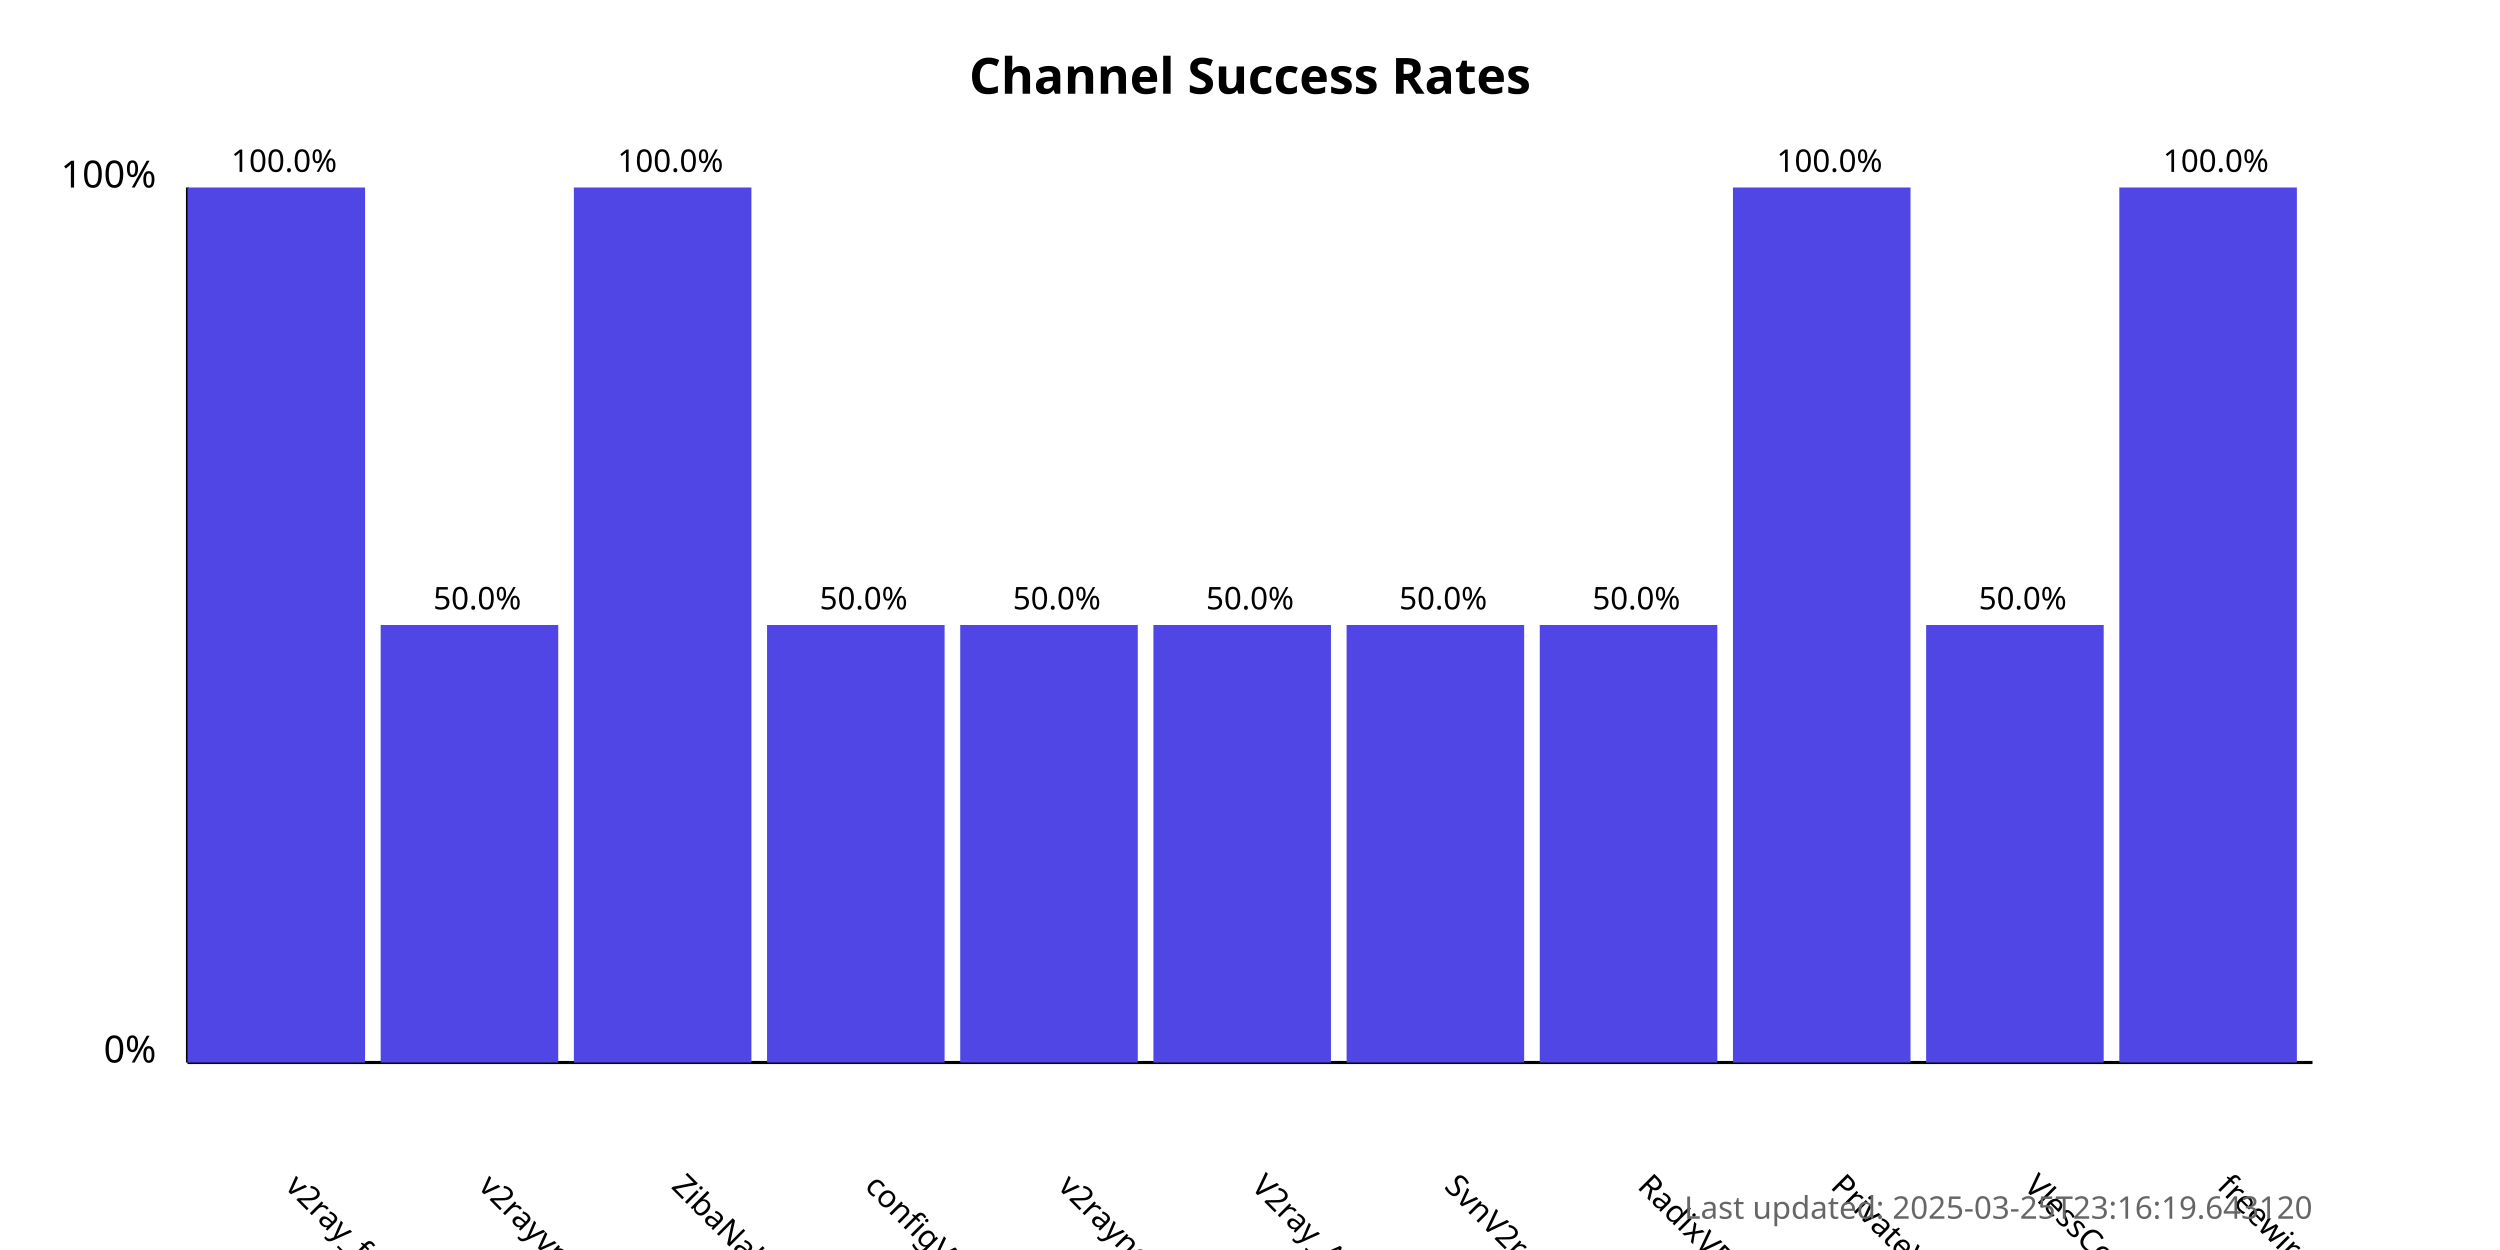
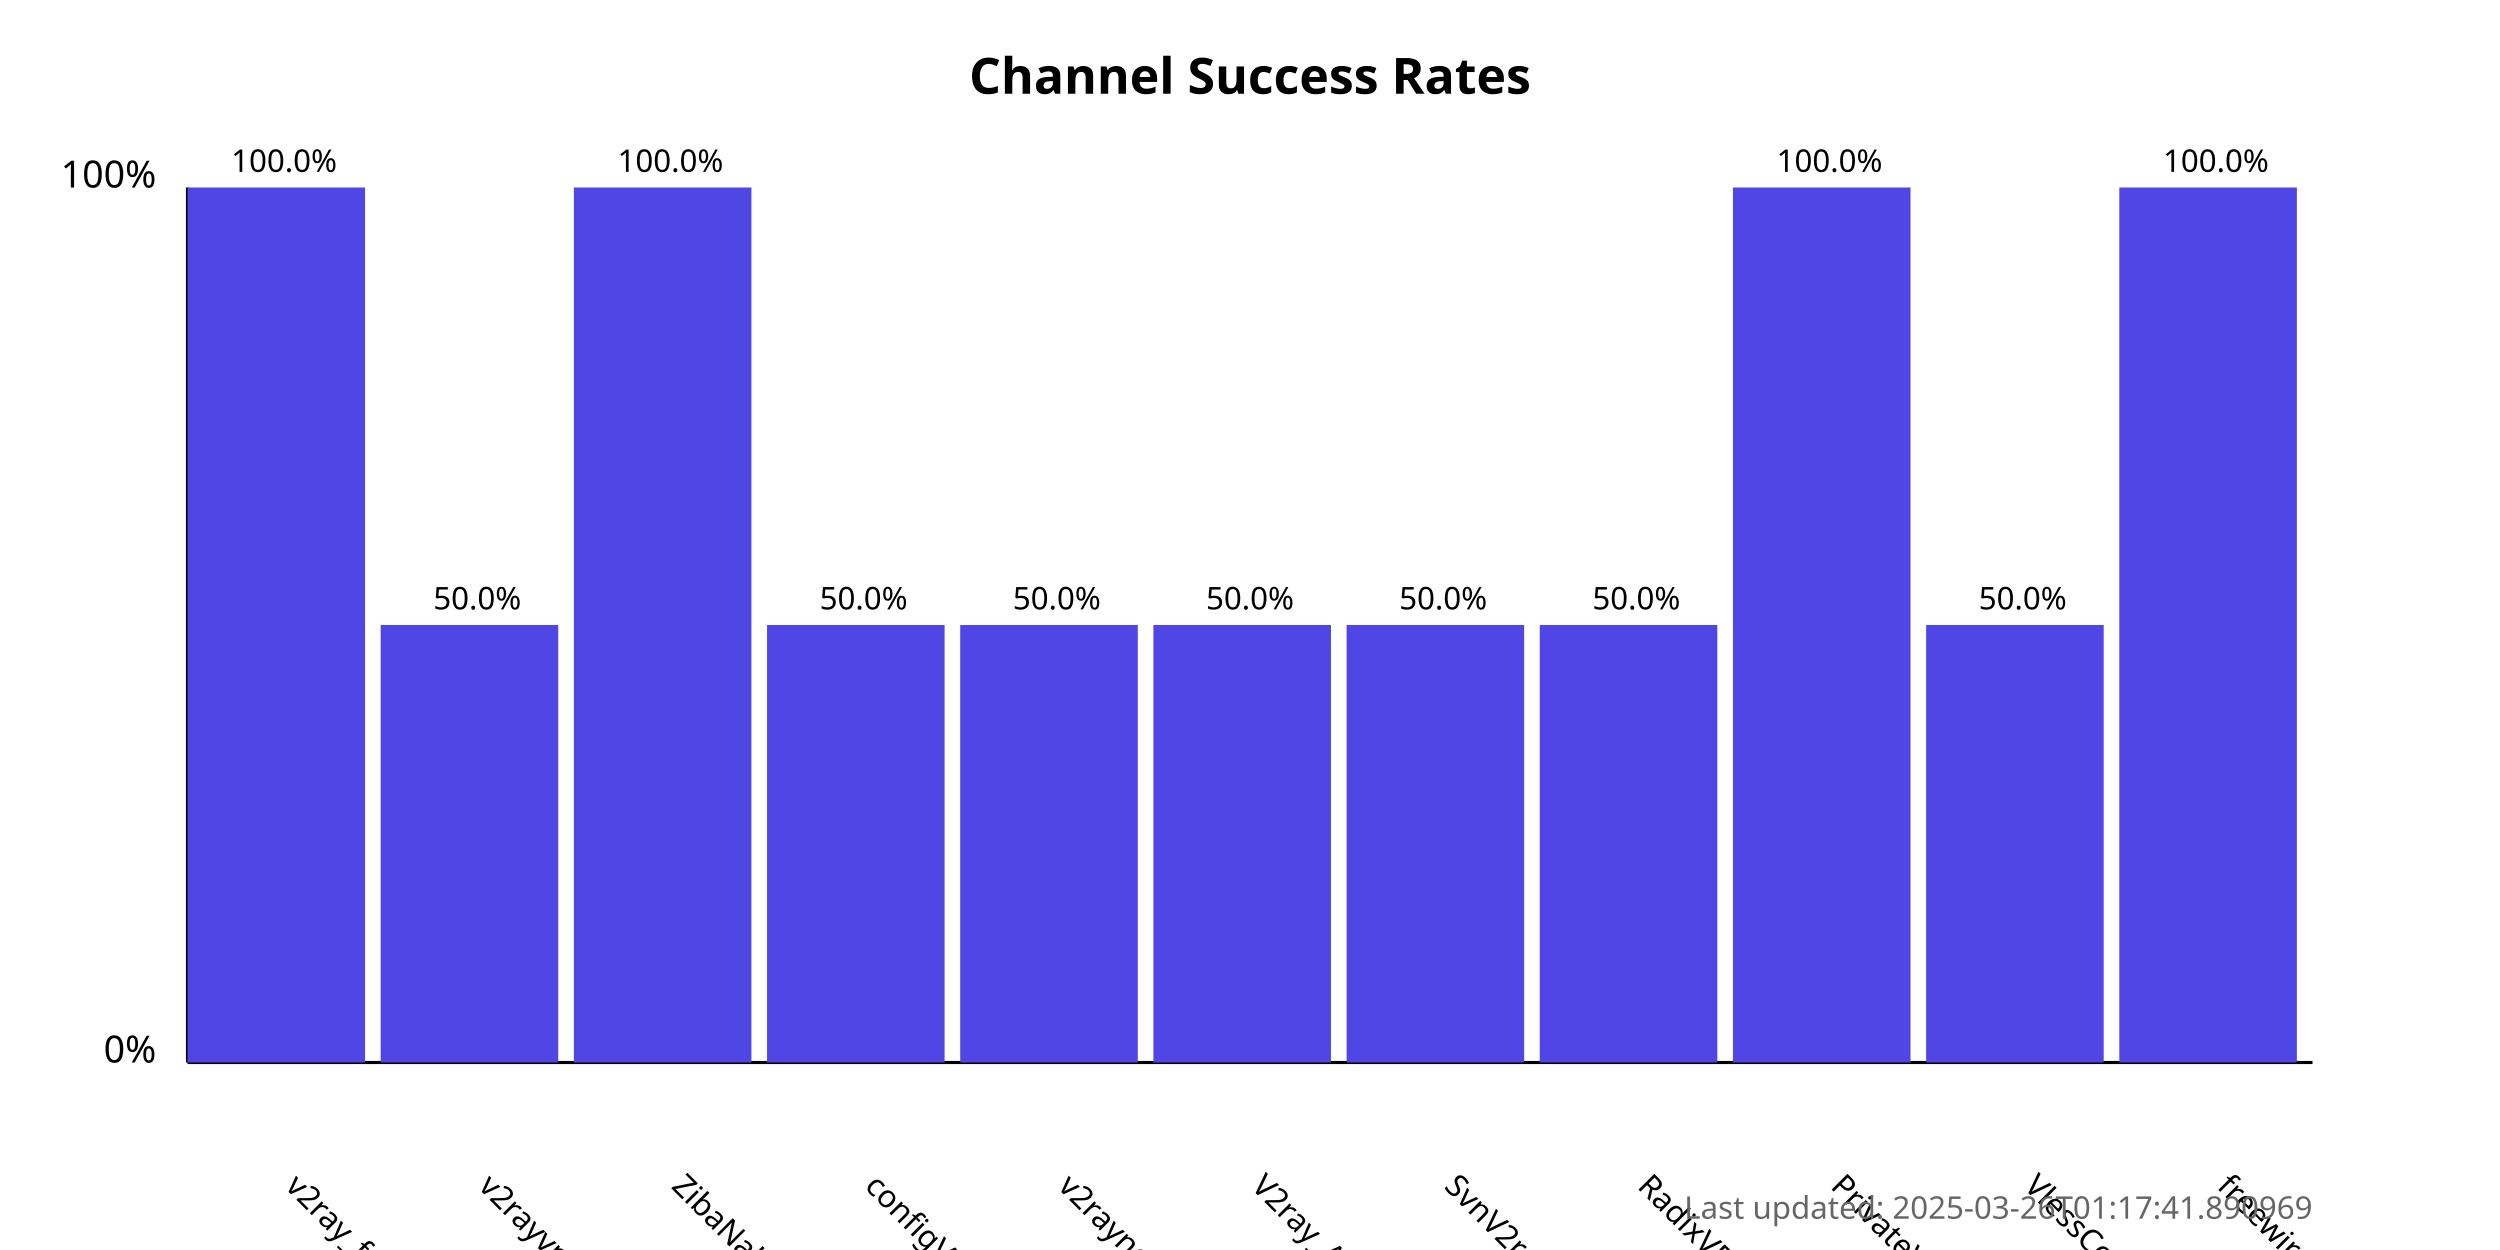
<svg xmlns="http://www.w3.org/2000/svg" width="800" height="400">
  <style>
            .chart-title { font: bold 16px sans-serif; }
            .axis-label { font: 12px sans-serif; }
            .tick-label { font: 10px sans-serif; }
            .bar { fill: #4f46e5; }
            .bar:hover { fill: #6366f1; }
            .timestamp { font: 10px sans-serif; fill: #666; }
        </style>
  <text x="400.0" y="30" text-anchor="middle" class="chart-title">
            Channel Success Rates
        </text>
  <line x1="60" y1="340" x2="60" y2="60" stroke="black" stroke-width="1" />
  <line x1="60" y1="340" x2="740" y2="340" stroke="black" stroke-width="1" />
  <text x="50" y="340" text-anchor="end" class="axis-label">0%</text>
  <text x="50" y="60" text-anchor="end" class="axis-label">100%</text>
  <g>
    <rect x="60" y="60.0" width="56.818" height="280.0" class="bar" />
    <text x="90.909" y="380" transform="rotate(45, 90.90909, 380)" text-anchor="start" class="tick-label">
                v2ray_free_conf
            </text>
    <text x="90.909" y="55.0" text-anchor="middle" class="tick-label">
                100.0%
            </text>
  </g>
  <g>
    <rect x="121.818" y="200.0" width="56.818" height="140.0" class="bar" />
    <text x="152.727" y="380" transform="rotate(45, 152.7273, 380)" text-anchor="start" class="tick-label">
                v2rayvpno
            </text>
    <text x="152.727" y="195.0" text-anchor="middle" class="tick-label">
                50.0%
            </text>
  </g>
  <g>
    <rect x="183.636" y="60.0" width="56.818" height="280.0" class="bar" />
    <text x="214.545" y="380" transform="rotate(45, 214.5455, 380)" text-anchor="start" class="tick-label">
                ZibaNabz
            </text>
    <text x="214.545" y="55.0" text-anchor="middle" class="tick-label">
                100.0%
            </text>
  </g>
  <g>
    <rect x="245.455" y="200.0" width="56.818" height="140.0" class="bar" />
    <text x="276.364" y="380" transform="rotate(45, 276.3636, 380)" text-anchor="start" class="tick-label">
                configV2rayForFree
            </text>
    <text x="276.364" y="195.0" text-anchor="middle" class="tick-label">
                50.0%
            </text>
  </g>
  <g>
    <rect x="307.273" y="200.0" width="56.818" height="140.0" class="bar" />
    <text x="338.182" y="380" transform="rotate(45, 338.1818, 380)" text-anchor="start" class="tick-label">
                v2rayngvpn
            </text>
    <text x="338.182" y="195.0" text-anchor="middle" class="tick-label">
                50.0%
            </text>
  </g>
  <g>
    <rect x="369.091" y="200.0" width="56.818" height="140.0" class="bar" />
    <text x="400.0" y="380" transform="rotate(45, 400.0, 380)" text-anchor="start" class="tick-label">
                V2ray_Alpha
            </text>
    <text x="400.0" y="195.0" text-anchor="middle" class="tick-label">
                50.0%
            </text>
  </g>
  <g>
    <rect x="430.909" y="200.0" width="56.818" height="140.0" class="bar" />
    <text x="461.818" y="380" transform="rotate(45, 461.8182, 380)" text-anchor="start" class="tick-label">
                SvnV2ray
            </text>
    <text x="461.818" y="195.0" text-anchor="middle" class="tick-label">
                50.0%
            </text>
  </g>
  <g>
    <rect x="492.727" y="200.0" width="56.818" height="140.0" class="bar" />
    <text x="523.636" y="380" transform="rotate(45, 523.6364, 380)" text-anchor="start" class="tick-label">
                RadixVPN
            </text>
    <text x="523.636" y="195.0" text-anchor="middle" class="tick-label">
                50.0%
            </text>
  </g>
  <g>
    <rect x="554.545" y="60.0" width="56.818" height="280.0" class="bar" />
    <text x="585.455" y="380" transform="rotate(45, 585.4545, 380)" text-anchor="start" class="tick-label">
                PrivateVPNs
            </text>
    <text x="585.455" y="55.0" text-anchor="middle" class="tick-label">
                100.0%
            </text>
  </g>
  <g>
    <rect x="616.364" y="200.0" width="56.818" height="140.0" class="bar" />
    <text x="647.273" y="380" transform="rotate(45, 647.2727, 380)" text-anchor="start" class="tick-label">
                VlessConfig
            </text>
    <text x="647.273" y="195.0" text-anchor="middle" class="tick-label">
                50.0%
            </text>
  </g>
  <g>
    <rect x="678.182" y="60.0" width="56.818" height="280.0" class="bar" />
    <text x="709.091" y="380" transform="rotate(45, 709.0909, 380)" text-anchor="start" class="tick-label">
                freewireguard
            </text>
    <text x="709.091" y="55.0" text-anchor="middle" class="tick-label">
                100.0%
            </text>
  </g>
  <text x="740" y="390" text-anchor="end" class="timestamp">
-             Last updated: 2025-03-25T23:16:19.643120
+             Last updated: 2025-03-26T01:17:41.890969
        </text>
</svg>
